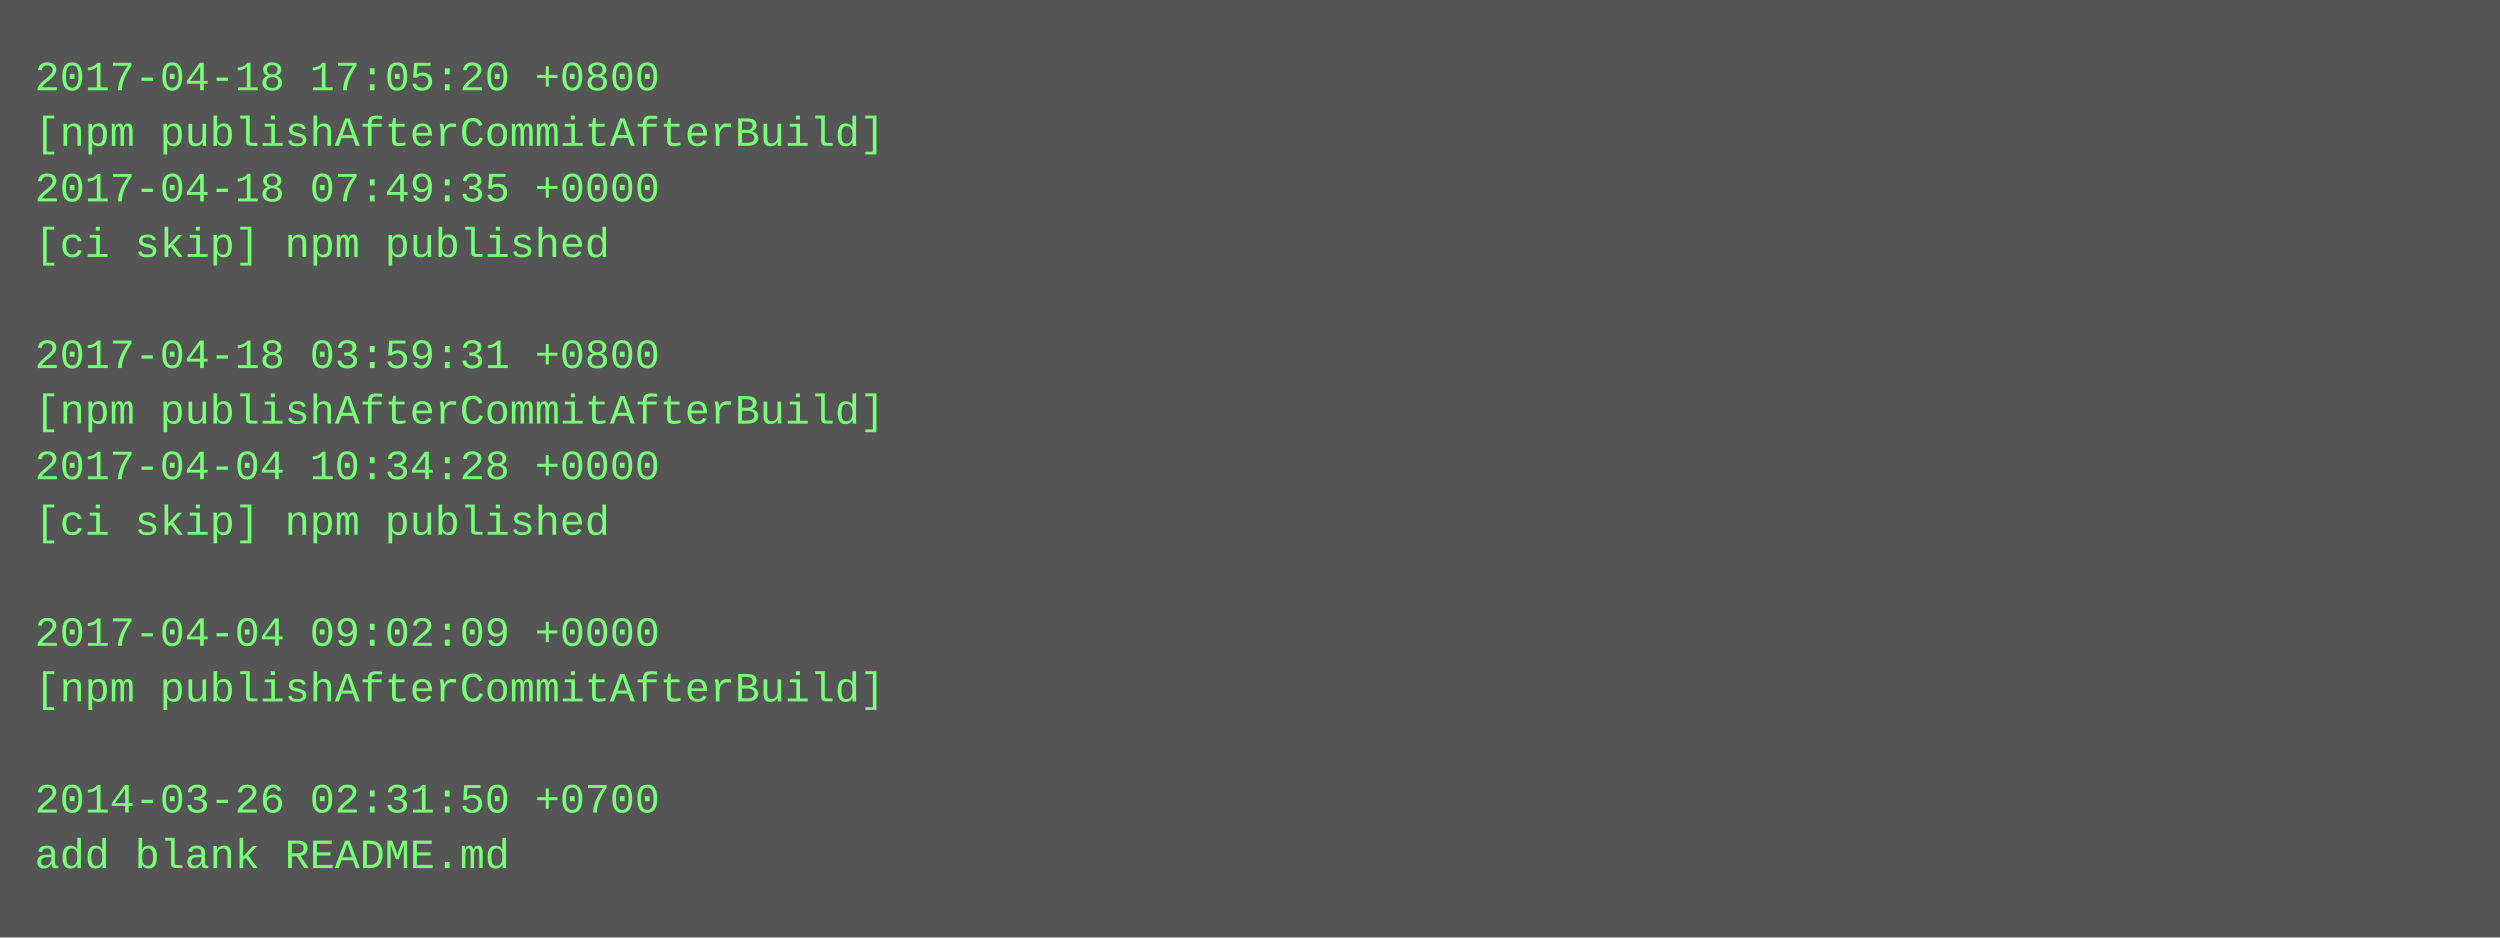
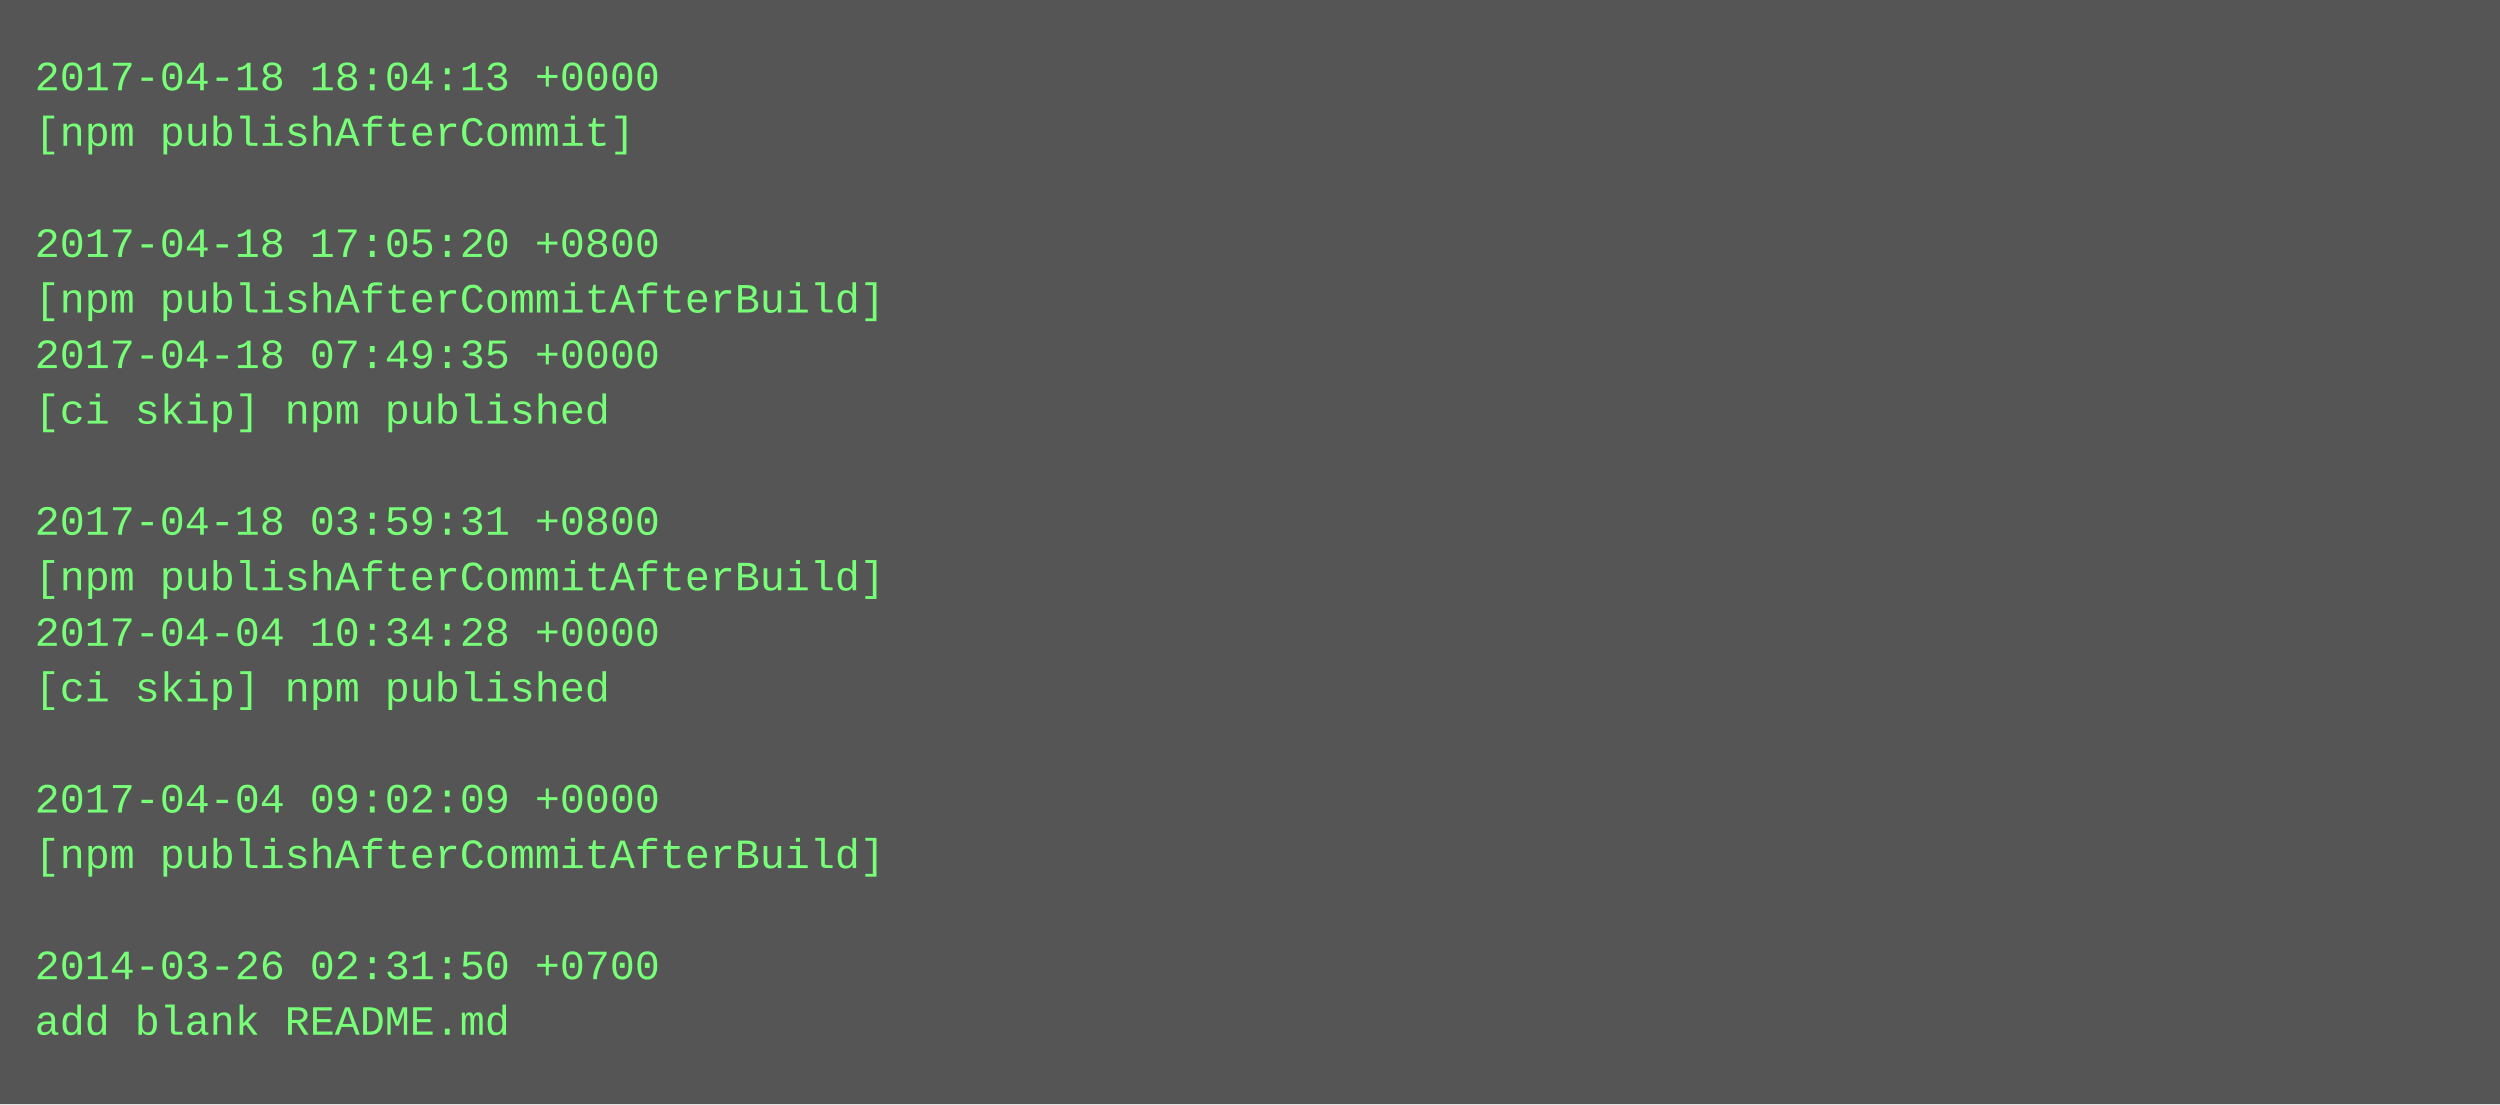
- <svg xmlns="http://www.w3.org/2000/svg" height="270" width="720">
-   <rect height="270" fill="#555" width="720" />
+ <svg xmlns="http://www.w3.org/2000/svg" height="318" width="720">
+   <rect height="318" fill="#555" width="720" />
  <text fill="#7f7" font-family="Courier New" font-size="12" xml:space="preserve">
-     <tspan x="10" y="26">2017-04-18 17:05:20 +0800</tspan>
-     <tspan x="10" y="42">[npm publishAfterCommitAfterBuild]</tspan>
-     <tspan x="10" y="58">2017-04-18 07:49:35 +0000</tspan>
-     <tspan x="10" y="74">[ci skip] npm published</tspan>
-     <tspan x="10" y="90" />
-     <tspan x="10" y="106">2017-04-18 03:59:31 +0800</tspan>
-     <tspan x="10" y="122">[npm publishAfterCommitAfterBuild]</tspan>
-     <tspan x="10" y="138">2017-04-04 10:34:28 +0000</tspan>
-     <tspan x="10" y="154">[ci skip] npm published</tspan>
-     <tspan x="10" y="170" />
-     <tspan x="10" y="186">2017-04-04 09:02:09 +0000</tspan>
-     <tspan x="10" y="202">[npm publishAfterCommitAfterBuild]</tspan>
+     <tspan x="10" y="26">2017-04-18 18:04:13 +0000</tspan>
+     <tspan x="10" y="42">[npm publishAfterCommit]</tspan>
+     <tspan x="10" y="58" />
+     <tspan x="10" y="74">2017-04-18 17:05:20 +0800</tspan>
+     <tspan x="10" y="90">[npm publishAfterCommitAfterBuild]</tspan>
+     <tspan x="10" y="106">2017-04-18 07:49:35 +0000</tspan>
+     <tspan x="10" y="122">[ci skip] npm published</tspan>
+     <tspan x="10" y="138" />
+     <tspan x="10" y="154">2017-04-18 03:59:31 +0800</tspan>
+     <tspan x="10" y="170">[npm publishAfterCommitAfterBuild]</tspan>
+     <tspan x="10" y="186">2017-04-04 10:34:28 +0000</tspan>
+     <tspan x="10" y="202">[ci skip] npm published</tspan>
    <tspan x="10" y="218" />
-     <tspan x="10" y="234">2014-03-26 02:31:50 +0700</tspan>
-     <tspan x="10" y="250">add blank README.md</tspan>
+     <tspan x="10" y="234">2017-04-04 09:02:09 +0000</tspan>
+     <tspan x="10" y="250">[npm publishAfterCommitAfterBuild]</tspan>
+     <tspan x="10" y="266" />
+     <tspan x="10" y="282">2014-03-26 02:31:50 +0700</tspan>
+     <tspan x="10" y="298">add blank README.md</tspan>
  </text>
</svg>
